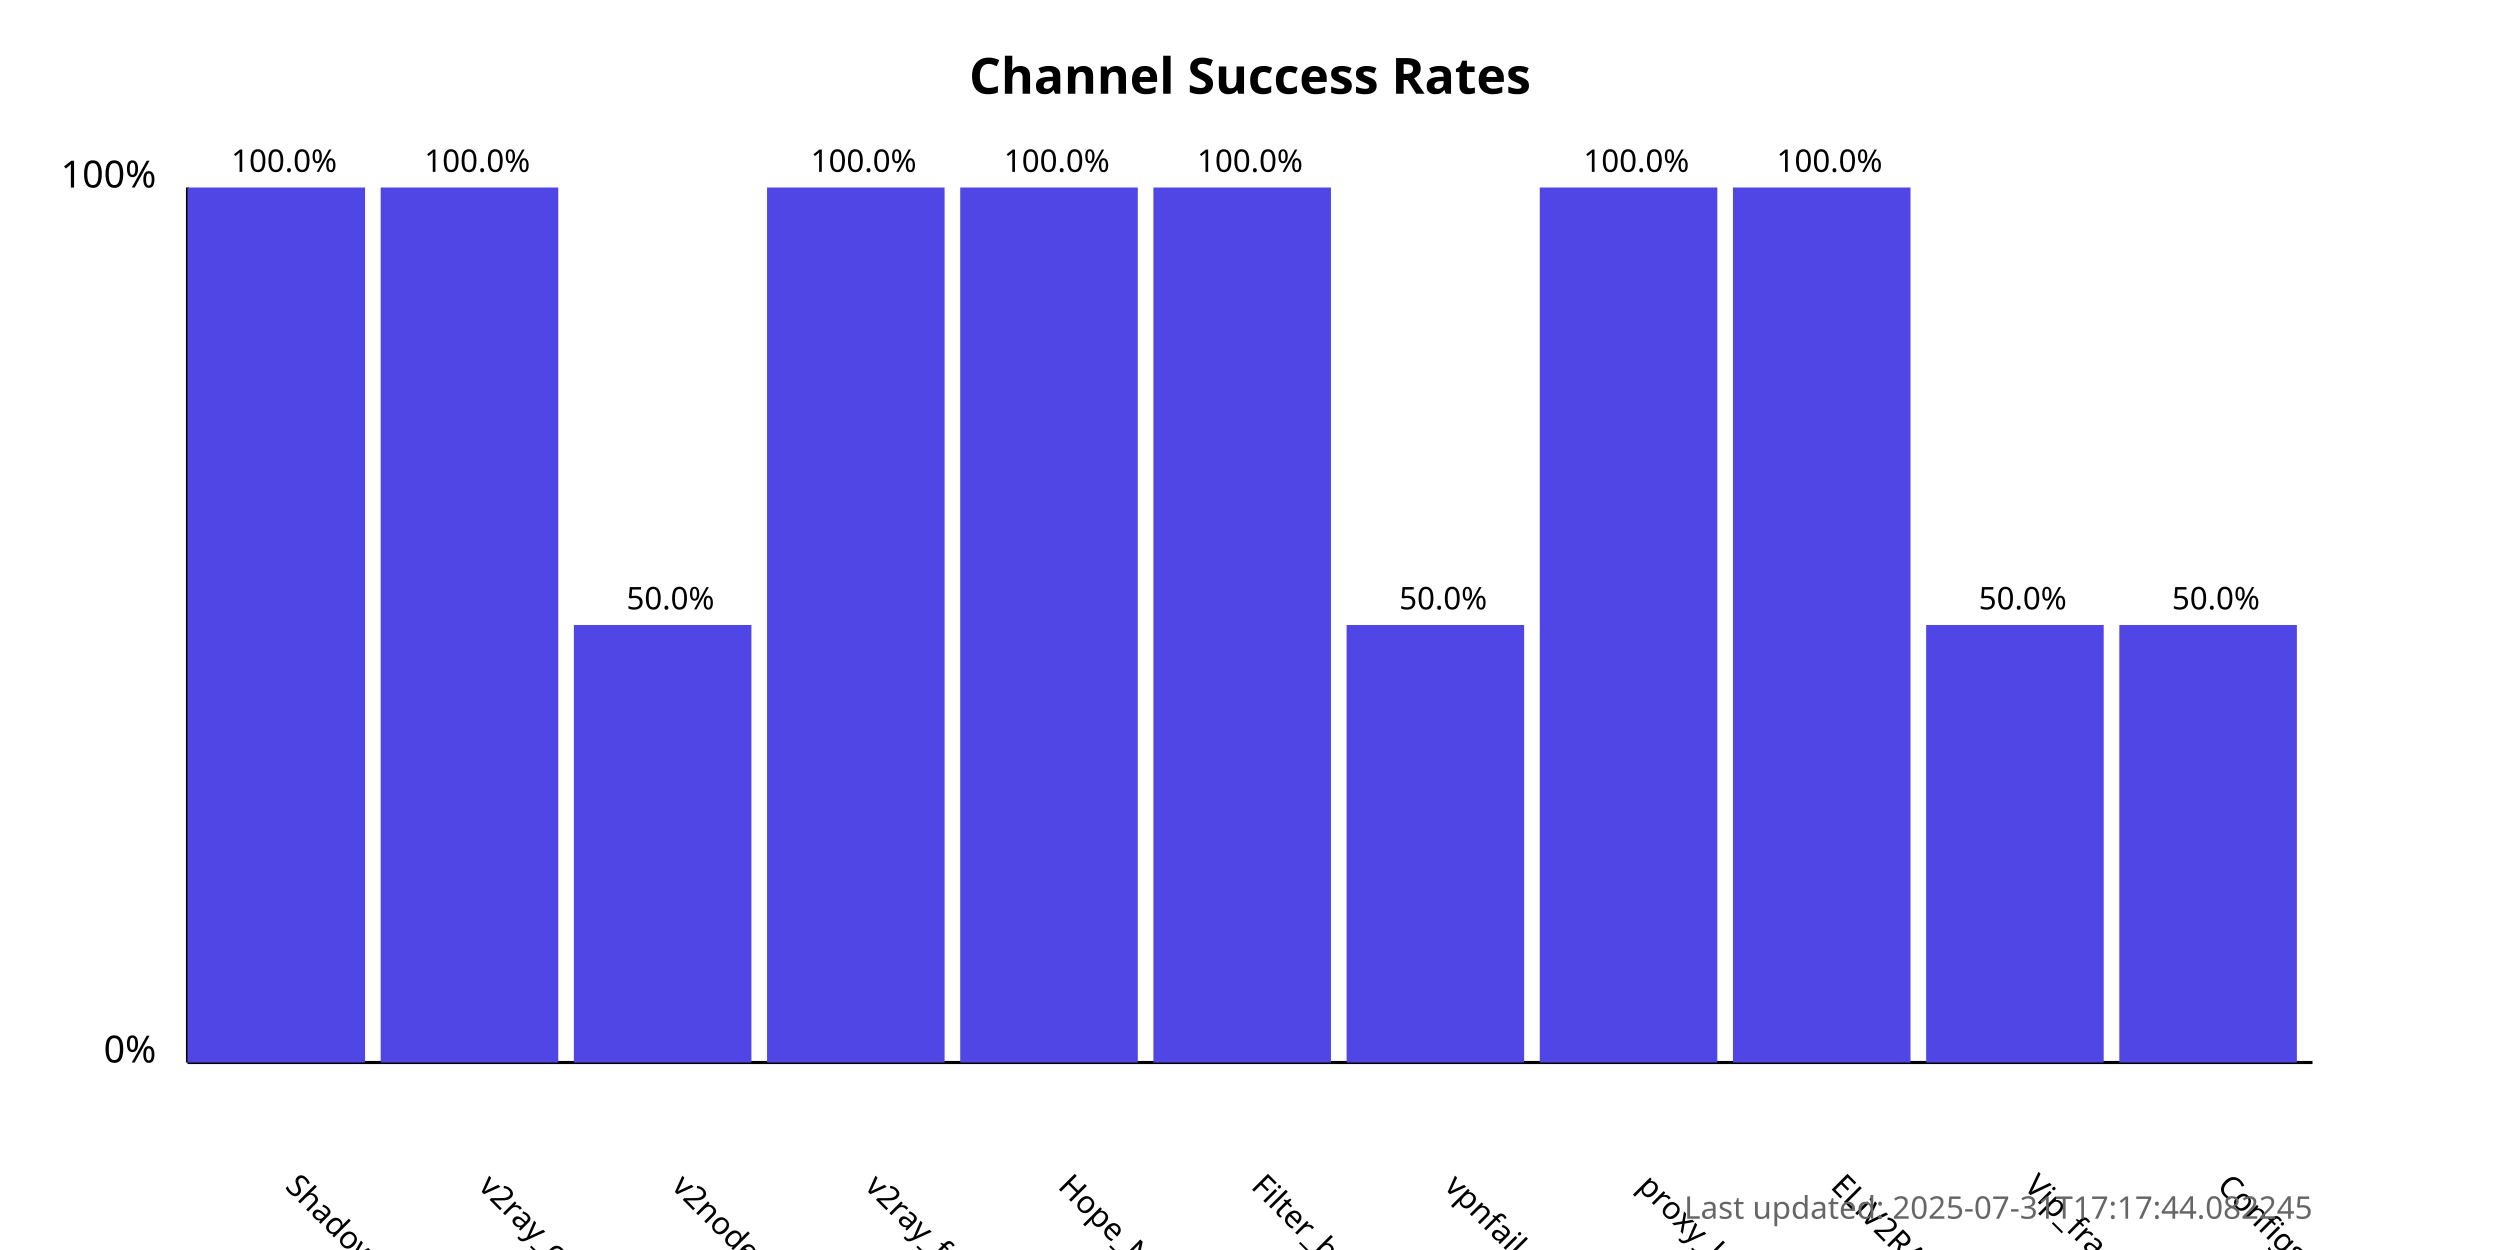
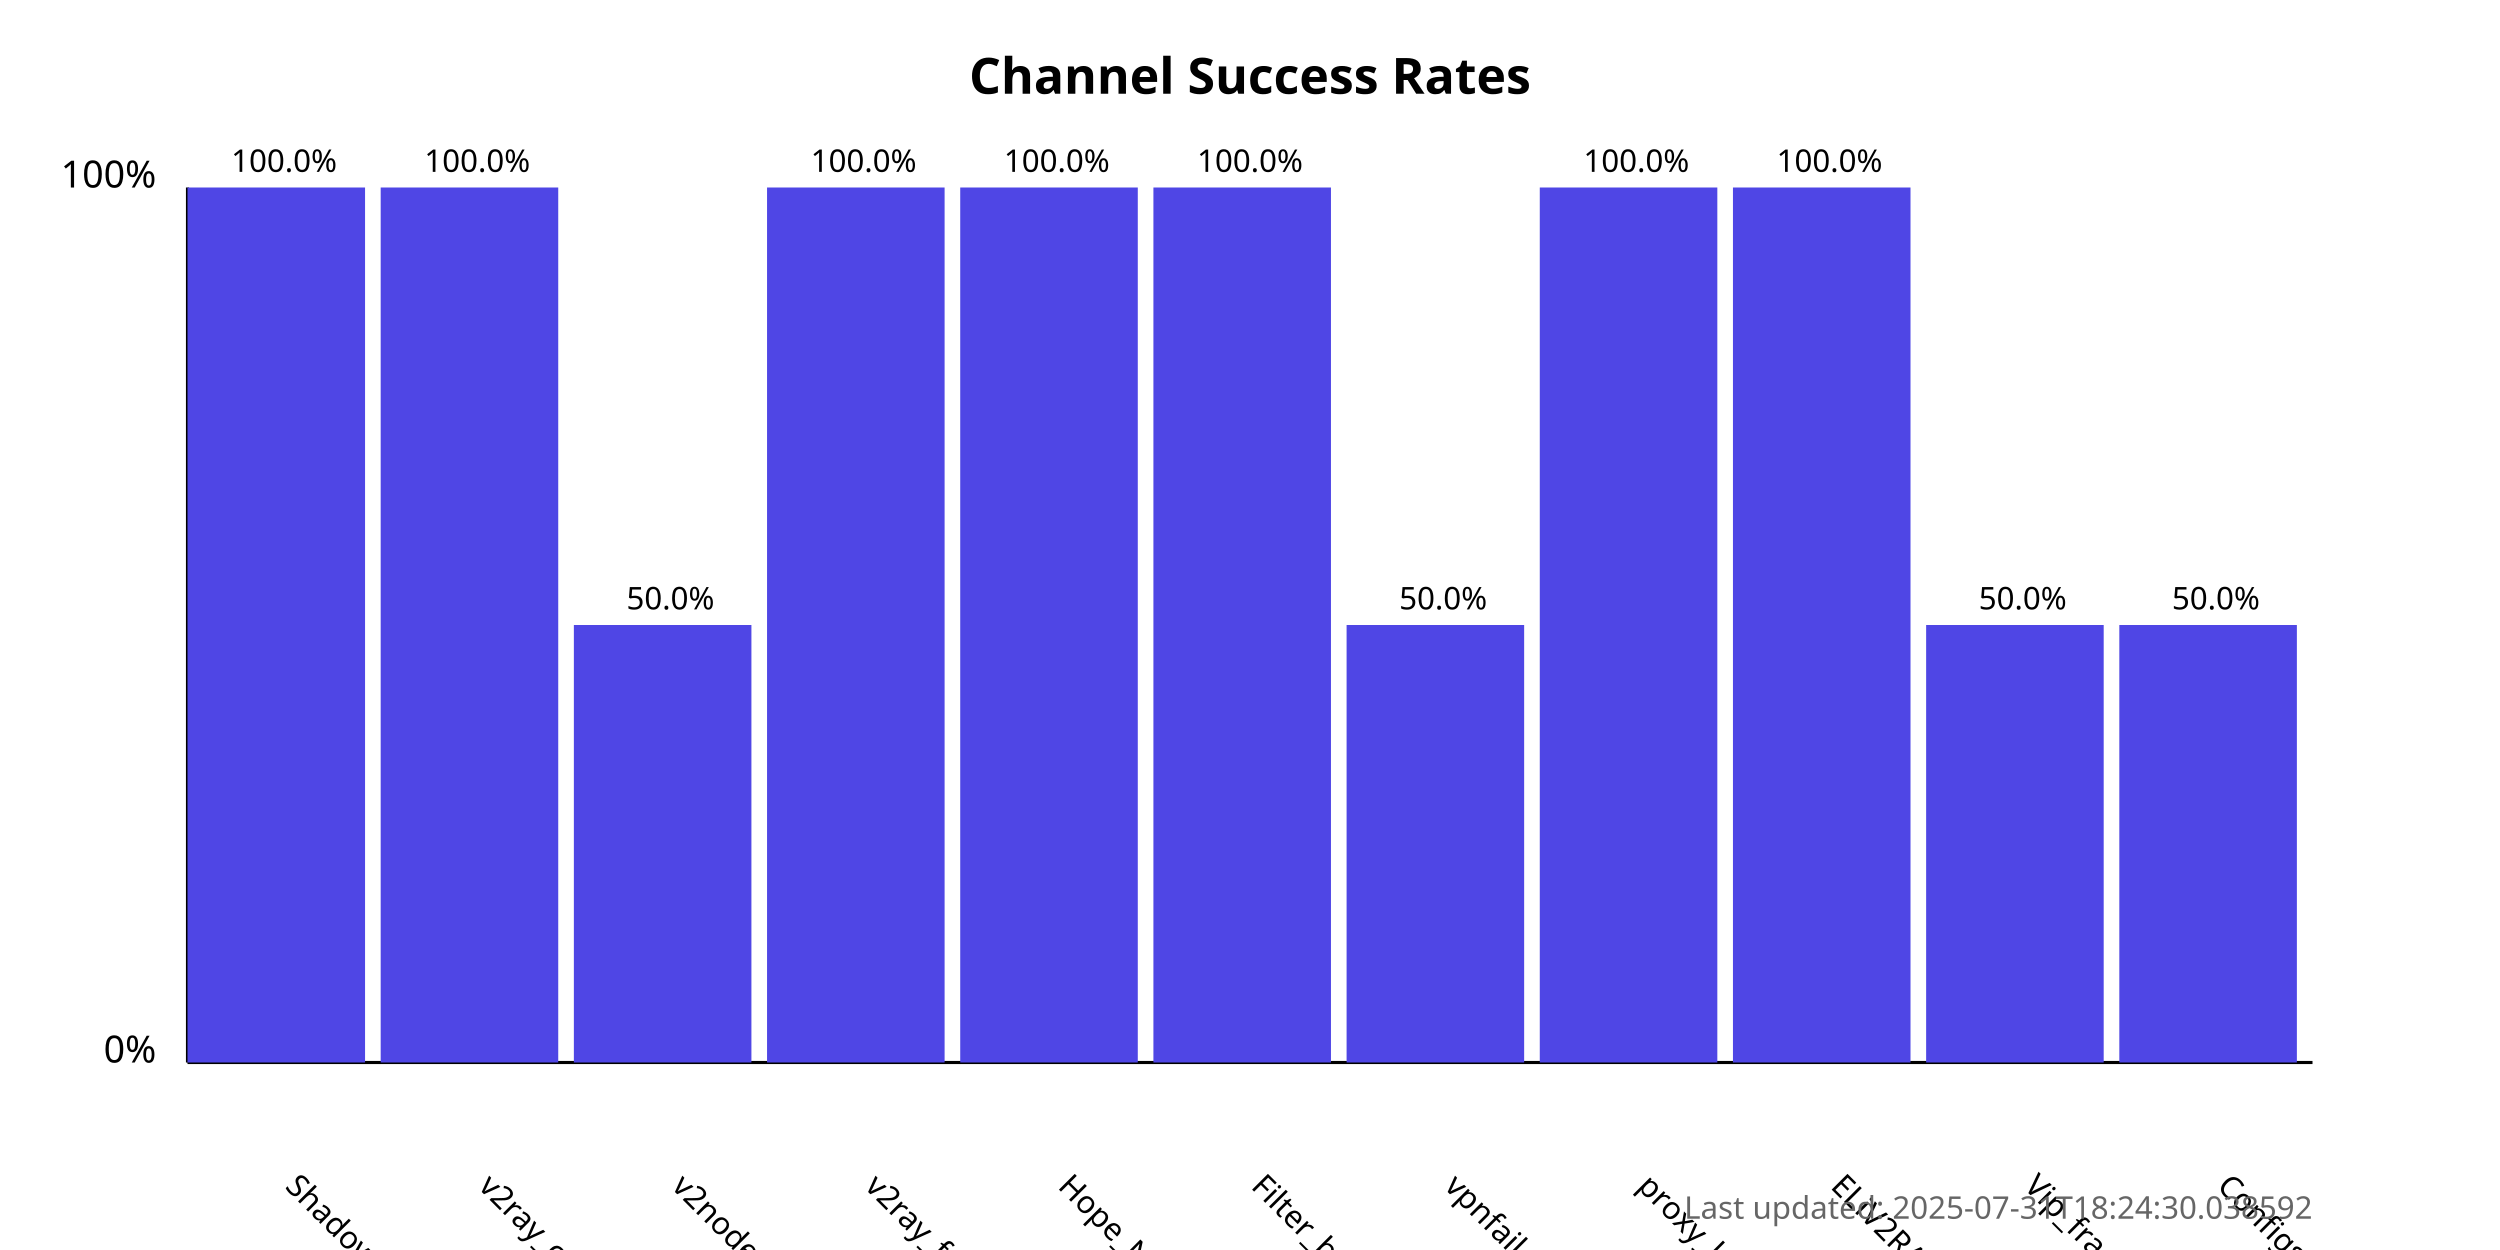
<svg xmlns="http://www.w3.org/2000/svg" width="800" height="400">
  <style>
            .chart-title { font: bold 16px sans-serif; }
            .axis-label { font: 12px sans-serif; }
            .tick-label { font: 10px sans-serif; }
            .bar { fill: #4f46e5; }
            .bar:hover { fill: #6366f1; }
            .timestamp { font: 10px sans-serif; fill: #666; }
        </style>
  <text x="400.0" y="30" text-anchor="middle" class="chart-title">
            Channel Success Rates
        </text>
  <line x1="60" y1="340" x2="60" y2="60" stroke="black" stroke-width="1" />
  <line x1="60" y1="340" x2="740" y2="340" stroke="black" stroke-width="1" />
  <text x="50" y="340" text-anchor="end" class="axis-label">0%</text>
  <text x="50" y="60" text-anchor="end" class="axis-label">100%</text>
  <g>
    <rect x="60" y="60.0" width="56.818" height="280.0" class="bar" />
    <text x="90.909" y="380" transform="rotate(45, 90.90909, 380)" text-anchor="start" class="tick-label">
                ShadowProxy66
            </text>
    <text x="90.909" y="55.0" text-anchor="middle" class="tick-label">
                100.0%
            </text>
  </g>
  <g>
    <rect x="121.818" y="60.0" width="56.818" height="280.0" class="bar" />
    <text x="152.727" y="380" transform="rotate(45, 152.7273, 380)" text-anchor="start" class="tick-label">
                v2ray_configs_pool
            </text>
    <text x="152.727" y="55.0" text-anchor="middle" class="tick-label">
                100.0%
            </text>
  </g>
  <g>
    <rect x="183.636" y="200.0" width="56.818" height="140.0" class="bar" />
    <text x="214.545" y="380" transform="rotate(45, 214.5455, 380)" text-anchor="start" class="tick-label">
                v2nodes
            </text>
    <text x="214.545" y="195.0" text-anchor="middle" class="tick-label">
                50.0%
            </text>
  </g>
  <g>
    <rect x="245.455" y="60.0" width="56.818" height="280.0" class="bar" />
    <text x="276.364" y="380" transform="rotate(45, 276.3636, 380)" text-anchor="start" class="tick-label">
                v2ray_free_conf
            </text>
    <text x="276.364" y="55.0" text-anchor="middle" class="tick-label">
                100.0%
            </text>
  </g>
  <g>
    <rect x="307.273" y="60.0" width="56.818" height="280.0" class="bar" />
    <text x="338.182" y="380" transform="rotate(45, 338.1818, 380)" text-anchor="start" class="tick-label">
                Hope_Net
            </text>
    <text x="338.182" y="55.0" text-anchor="middle" class="tick-label">
                100.0%
            </text>
  </g>
  <g>
    <rect x="369.091" y="60.0" width="56.818" height="280.0" class="bar" />
    <text x="400.0" y="380" transform="rotate(45, 400.0, 380)" text-anchor="start" class="tick-label">
                Filter_breaker
            </text>
    <text x="400.0" y="55.0" text-anchor="middle" class="tick-label">
                100.0%
            </text>
  </g>
  <g>
    <rect x="430.909" y="200.0" width="56.818" height="140.0" class="bar" />
    <text x="461.818" y="380" transform="rotate(45, 461.8182, 380)" text-anchor="start" class="tick-label">
                vpnfail_vless
            </text>
    <text x="461.818" y="195.0" text-anchor="middle" class="tick-label">
                50.0%
            </text>
  </g>
  <g>
    <rect x="492.727" y="60.0" width="56.818" height="280.0" class="bar" />
    <text x="523.636" y="380" transform="rotate(45, 523.6364, 380)" text-anchor="start" class="tick-label">
                proxy_kafee
            </text>
    <text x="523.636" y="55.0" text-anchor="middle" class="tick-label">
                100.0%
            </text>
  </g>
  <g>
    <rect x="554.545" y="60.0" width="56.818" height="280.0" class="bar" />
    <text x="585.455" y="380" transform="rotate(45, 585.4545, 380)" text-anchor="start" class="tick-label">
                ELiV2RAY
            </text>
    <text x="585.455" y="55.0" text-anchor="middle" class="tick-label">
                100.0%
            </text>
  </g>
  <g>
    <rect x="616.364" y="200.0" width="56.818" height="140.0" class="bar" />
    <text x="647.273" y="380" transform="rotate(45, 647.2727, 380)" text-anchor="start" class="tick-label">
                Vip_fragment_v2ray
            </text>
    <text x="647.273" y="195.0" text-anchor="middle" class="tick-label">
                50.0%
            </text>
  </g>
  <g>
    <rect x="678.182" y="200.0" width="56.818" height="140.0" class="bar" />
    <text x="709.091" y="380" transform="rotate(45, 709.0909, 380)" text-anchor="start" class="tick-label">
                ConfigsHubPlus
            </text>
    <text x="709.091" y="195.0" text-anchor="middle" class="tick-label">
                50.0%
            </text>
  </g>
  <text x="740" y="390" text-anchor="end" class="timestamp">
-             Last updated: 2025-07-31T17:17:44.082245
+             Last updated: 2025-07-31T18:24:30.038592
        </text>
</svg>
